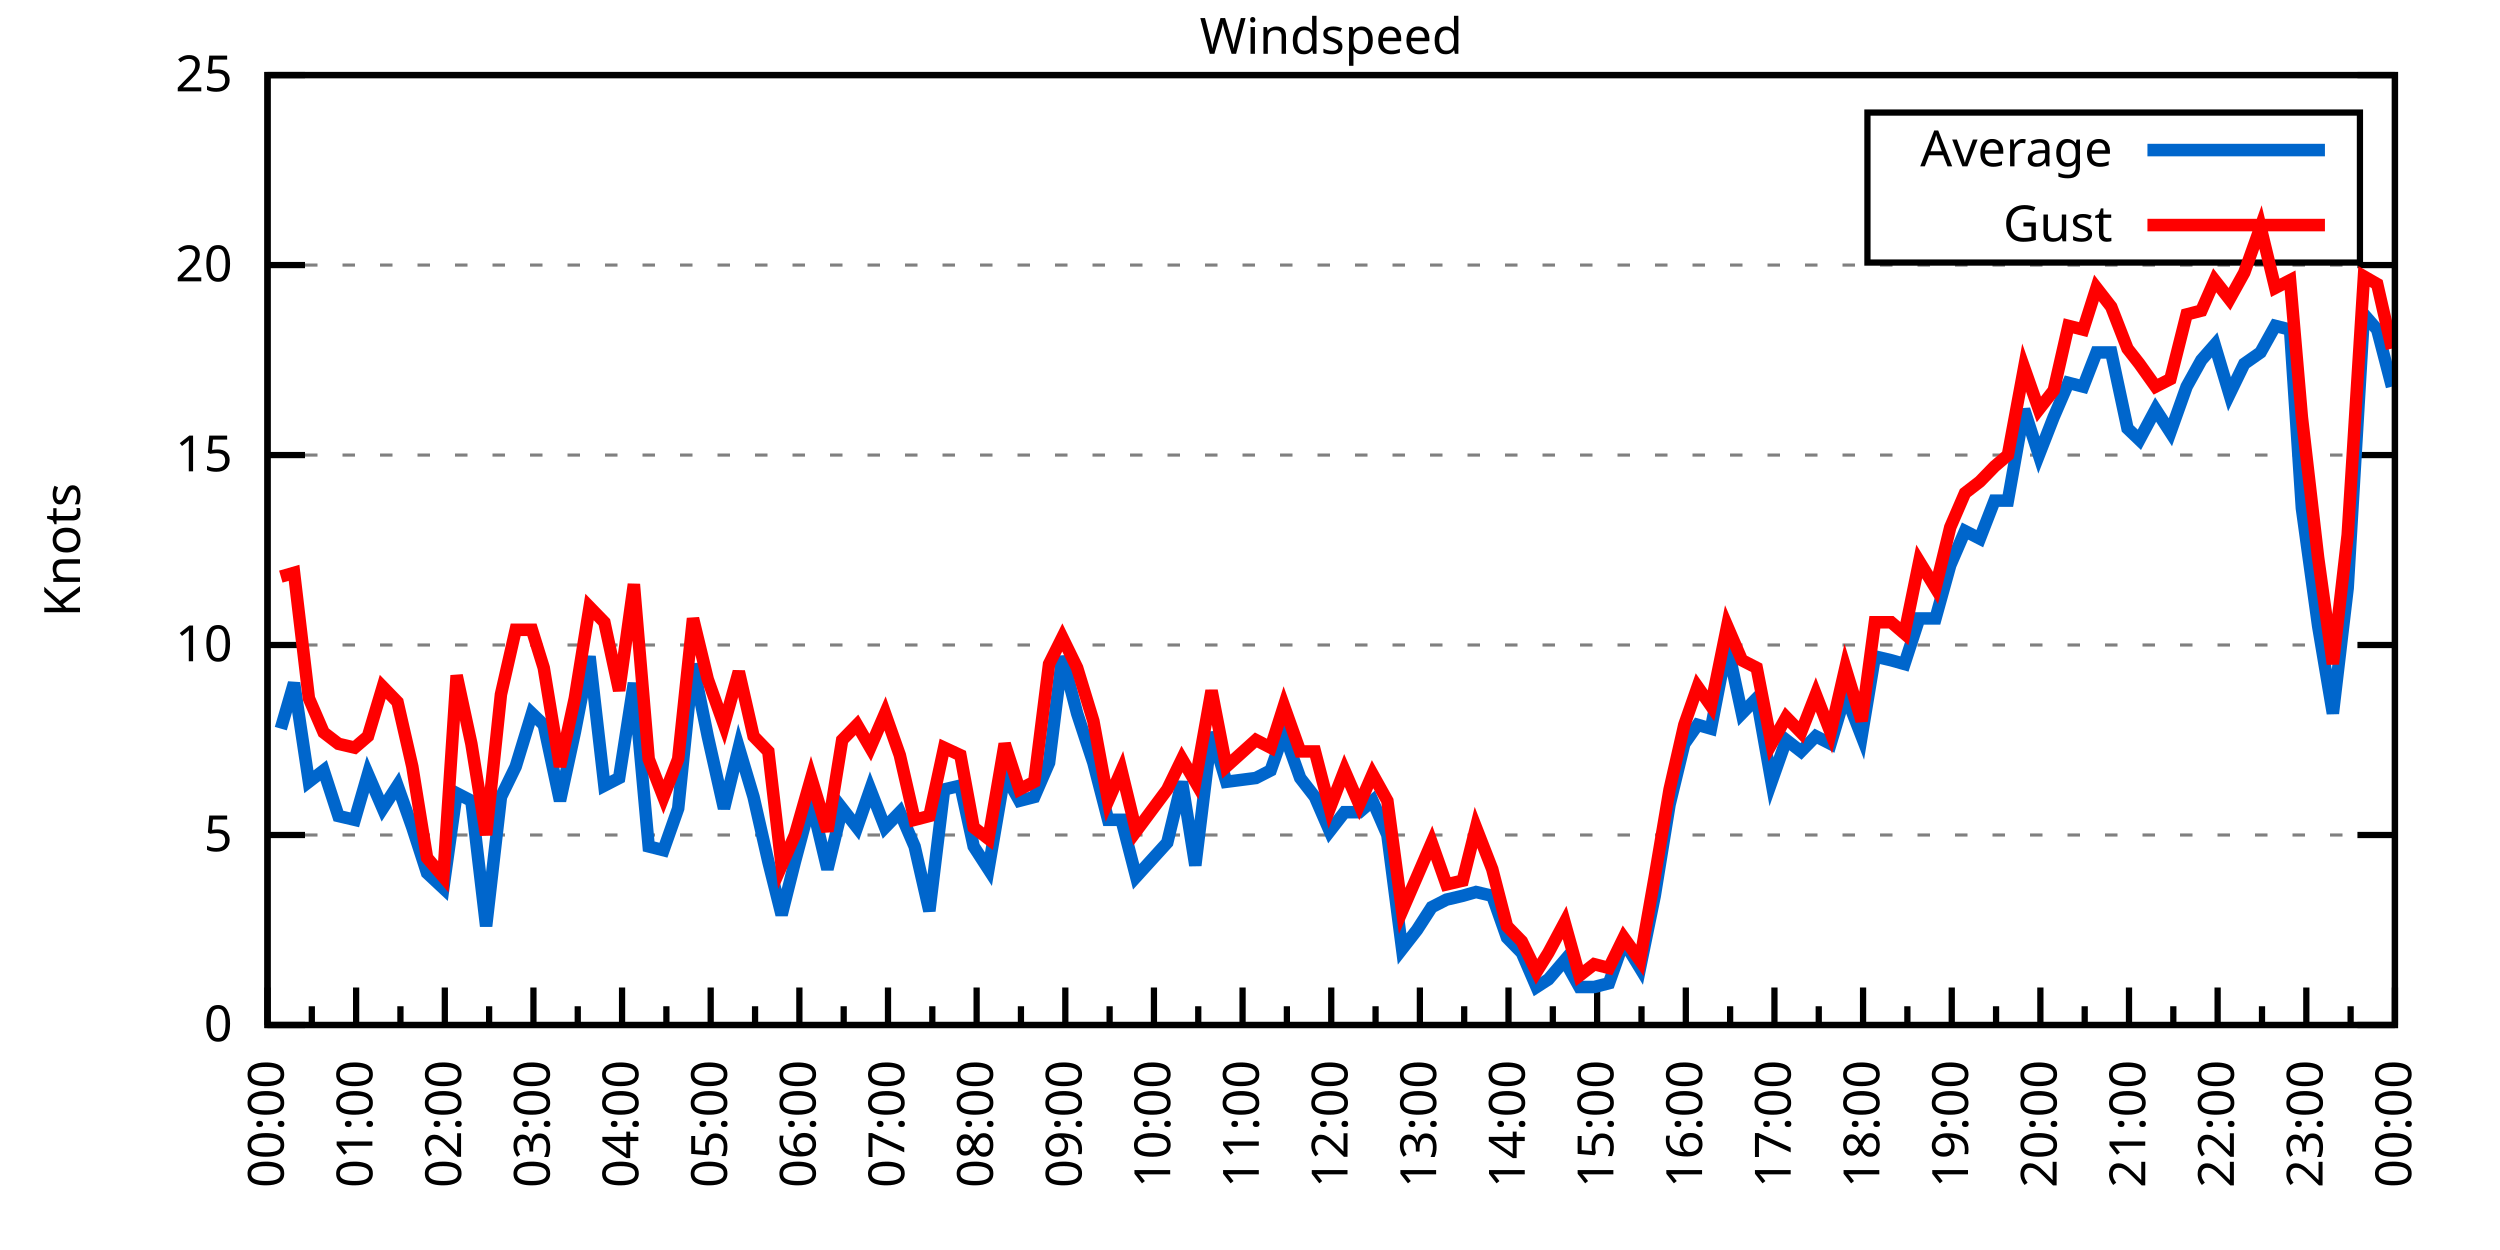
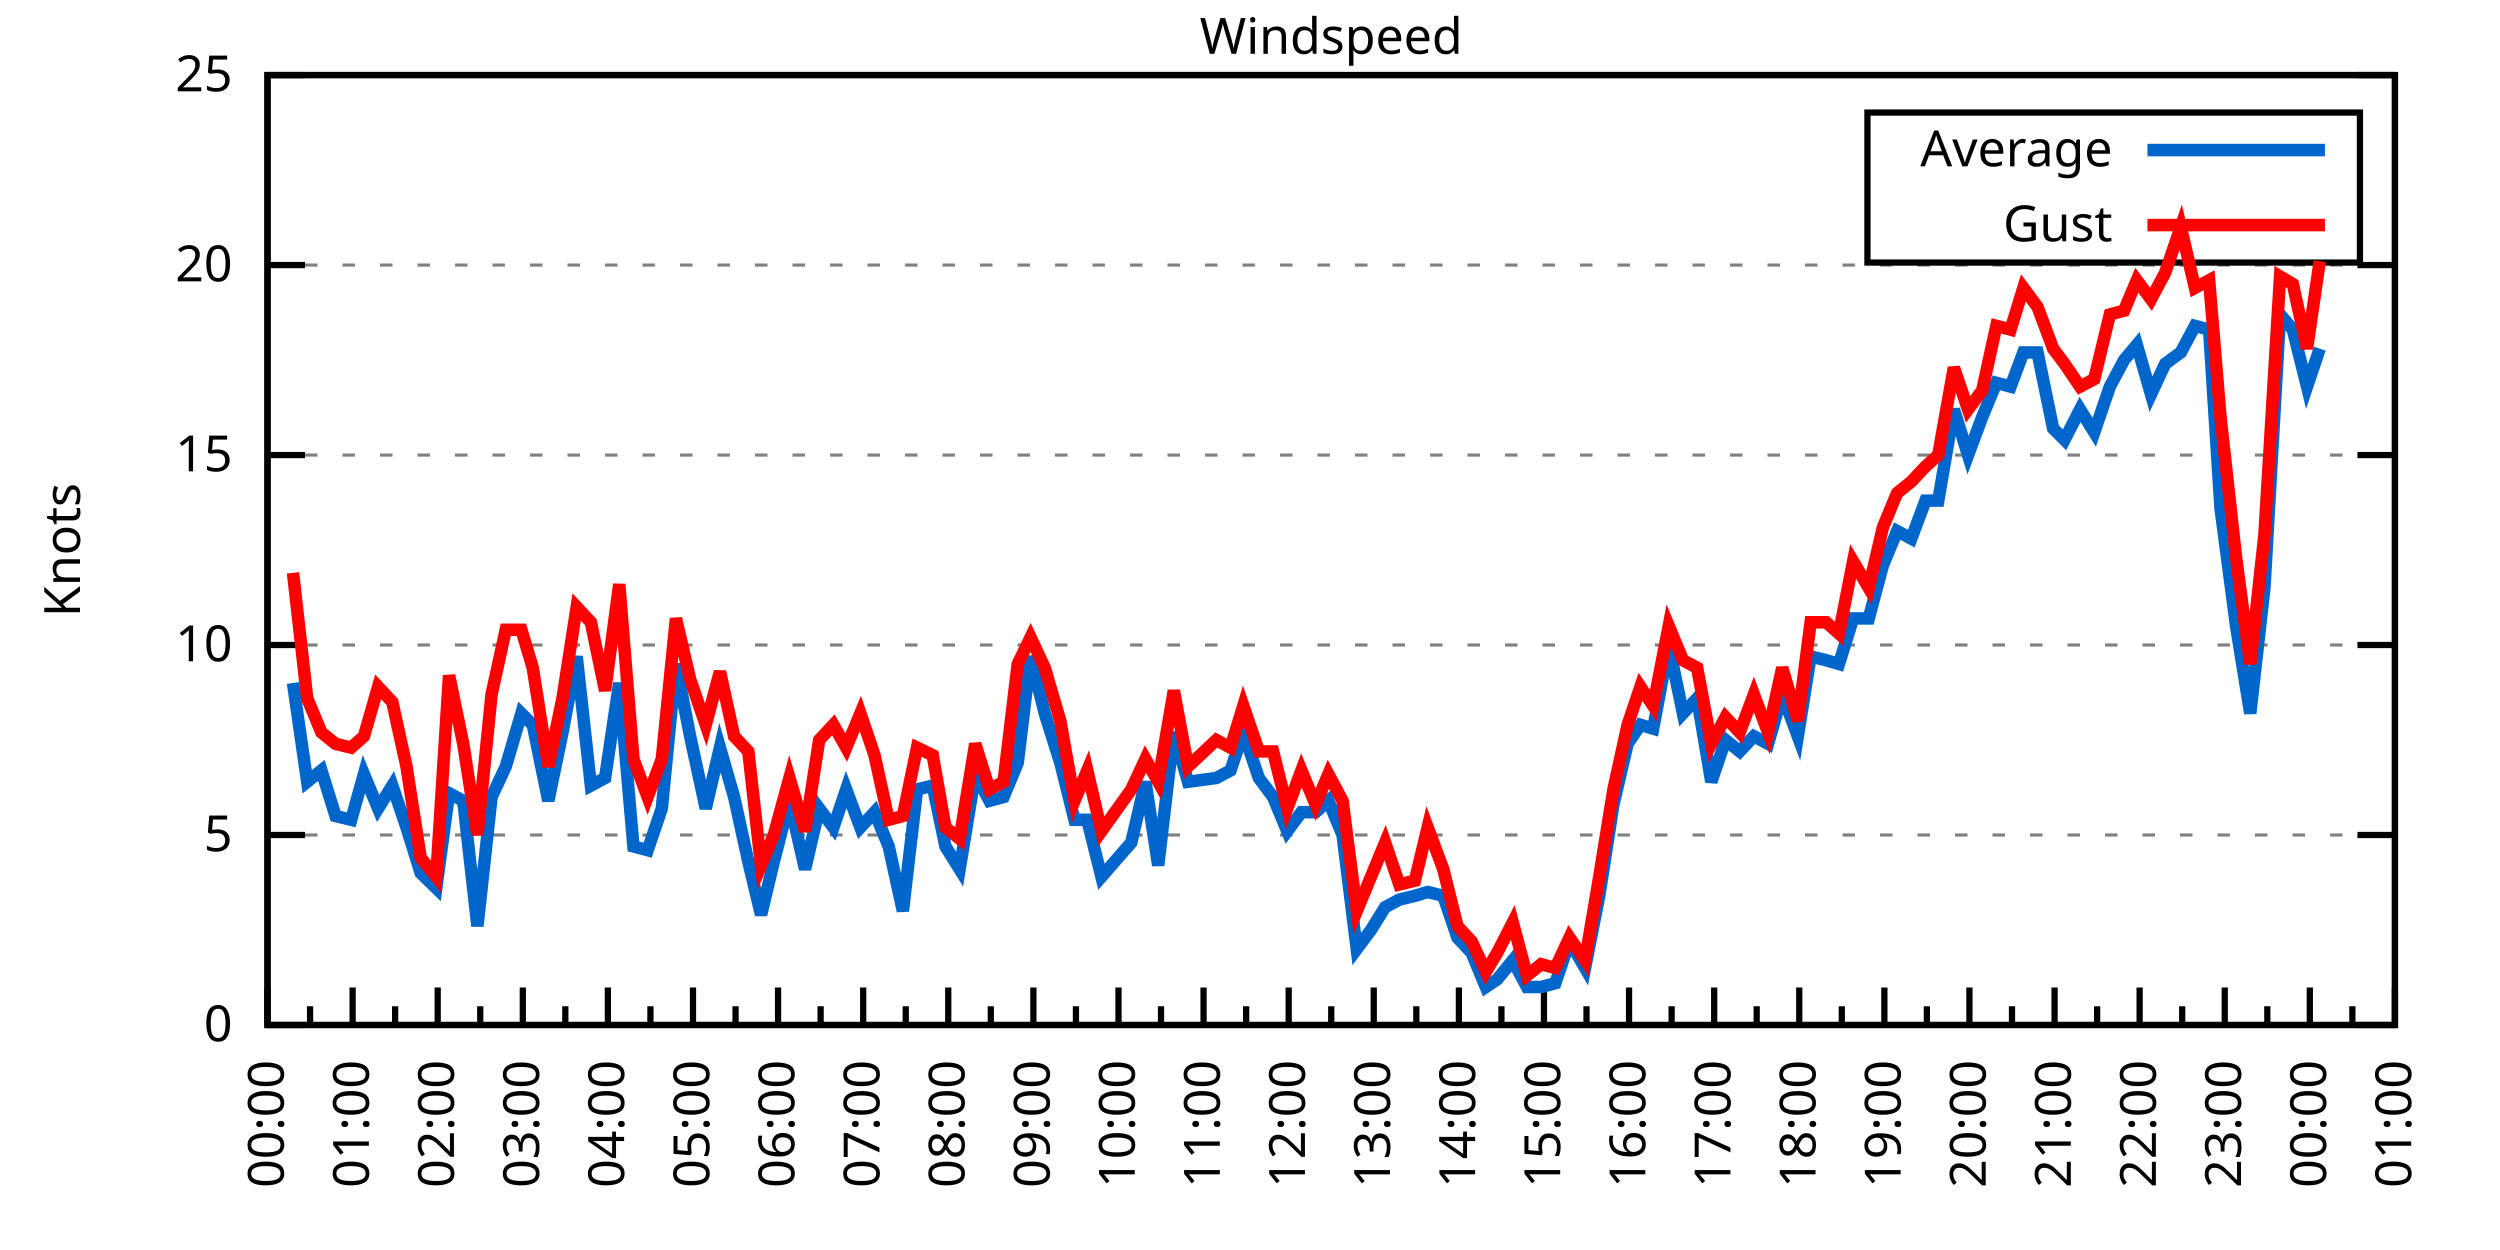
<svg xmlns="http://www.w3.org/2000/svg" xmlns:xlink="http://www.w3.org/1999/xlink" width="400" height="200" viewBox="0 0 400 200">
  <g id="gnuplot_canvas">
    <rect x="0" y="0" width="400" height="200" fill="none" />
    <defs>
      <circle id="gpDot" r="0.5" stroke-width="0.5" stroke="currentColor" />
      <path id="gpPt0" stroke-width="0.333" stroke="currentColor" d="M-1,0 h2 M0,-1 v2" />
      <path id="gpPt1" stroke-width="0.333" stroke="currentColor" d="M-1,-1 L1,1 M1,-1 L-1,1" />
      <path id="gpPt2" stroke-width="0.333" stroke="currentColor" d="M-1,0 L1,0 M0,-1 L0,1 M-1,-1 L1,1 M-1,1 L1,-1" />
      <rect id="gpPt3" stroke-width="0.333" stroke="currentColor" x="-1" y="-1" width="2" height="2" />
      <rect id="gpPt4" stroke-width="0.333" stroke="currentColor" fill="currentColor" x="-1" y="-1" width="2" height="2" />
      <circle id="gpPt5" stroke-width="0.333" stroke="currentColor" cx="0" cy="0" r="1" />
      <use xlink:href="#gpPt5" id="gpPt6" fill="currentColor" stroke="none" />
      <path id="gpPt7" stroke-width="0.333" stroke="currentColor" d="M0,-1.33 L-1.33,0.67 L1.33,0.67 z" />
      <use xlink:href="#gpPt7" id="gpPt8" fill="currentColor" stroke="none" />
      <use xlink:href="#gpPt7" id="gpPt9" stroke="currentColor" transform="rotate(180)" />
      <use xlink:href="#gpPt9" id="gpPt10" fill="currentColor" stroke="none" />
      <use xlink:href="#gpPt3" id="gpPt11" stroke="currentColor" transform="rotate(45)" />
      <use xlink:href="#gpPt11" id="gpPt12" fill="currentColor" stroke="none" />
      <path id="gpPt13" stroke-width="0.333" stroke="currentColor" d="M0,1.330 L1.265,0.411 L0.782,-1.067 L-0.782,-1.076 L-1.265,0.411 z" />
      <use xlink:href="#gpPt13" id="gpPt14" fill="currentColor" stroke="none" />
      <filter id="textbox" filterUnits="objectBoundingBox" x="0" y="0" height="1" width="1">
        <feFlood flood-color="white" flood-opacity="1" result="bgnd" />
        <feComposite in="SourceGraphic" in2="bgnd" operator="atop" />
      </filter>
      <filter id="greybox" filterUnits="objectBoundingBox" x="0" y="0" height="1" width="1">
        <feFlood flood-color="lightgrey" flood-opacity="1" result="grey" />
        <feComposite in="SourceGraphic" in2="grey" operator="atop" />
      </filter>
    </defs>
    <g fill="none" color="white" stroke="currentColor" stroke-width="1.00" stroke-linecap="butt" stroke-linejoin="miter">
</g>
    <g fill="none" color="black" stroke="currentColor" stroke-width="1.00" stroke-linecap="butt" stroke-linejoin="miter">
      <g stroke="none" shape-rendering="crispEdges">
        <polygon fill="rgb(255, 255, 255)" points="42.80,164.00 383.18,164.00 383.18,12.02 42.80,12.02 " />
      </g>
    </g>
    <g fill="none" color="black" stroke="currentColor" stroke-width="1.00" stroke-linecap="butt" stroke-linejoin="miter">
</g>
    <g fill="none" color="black" stroke="black" stroke-width="0.50" stroke-linecap="butt" stroke-linejoin="miter">
</g>
    <g fill="none" color="gray" stroke="currentColor" stroke-width="0.50" stroke-linecap="butt" stroke-linejoin="miter">
      <path stroke="gray" stroke-dasharray="2,4" class="gridline" d="M42.80,164.00 L383.19,164.00  " />
    </g>
    <g fill="none" color="gray" stroke="gray" stroke-width="1.00" stroke-linecap="butt" stroke-linejoin="miter">
</g>
    <g fill="none" color="black" stroke="currentColor" stroke-width="1.00" stroke-linecap="butt" stroke-linejoin="miter">
      <path stroke="black" d="M42.80,164.00 L48.80,164.00 M383.19,164.00 L377.19,164.00  " />
      <g transform="translate(37.20,166.60)" stroke="none" fill="black" font-family="Sans" font-size="8.00" text-anchor="end">
        <text>
          <tspan font-family="Sans"> 0</tspan>
        </text>
      </g>
    </g>
    <g fill="none" color="black" stroke="currentColor" stroke-width="1.00" stroke-linecap="butt" stroke-linejoin="miter">
</g>
    <g fill="none" color="black" stroke="black" stroke-width="0.50" stroke-linecap="butt" stroke-linejoin="miter">
</g>
    <g fill="none" color="gray" stroke="currentColor" stroke-width="0.50" stroke-linecap="butt" stroke-linejoin="miter">
      <path stroke="gray" stroke-dasharray="2,4" class="gridline" d="M42.80,133.60 L383.19,133.60  " />
    </g>
    <g fill="none" color="gray" stroke="gray" stroke-width="1.00" stroke-linecap="butt" stroke-linejoin="miter">
</g>
    <g fill="none" color="black" stroke="currentColor" stroke-width="1.00" stroke-linecap="butt" stroke-linejoin="miter">
      <path stroke="black" d="M42.80,133.60 L48.80,133.60 M383.19,133.60 L377.19,133.60  " />
      <g transform="translate(37.20,136.20)" stroke="none" fill="black" font-family="Sans" font-size="8.00" text-anchor="end">
        <text>
          <tspan font-family="Sans"> 5</tspan>
        </text>
      </g>
    </g>
    <g fill="none" color="black" stroke="currentColor" stroke-width="1.00" stroke-linecap="butt" stroke-linejoin="miter">
</g>
    <g fill="none" color="black" stroke="black" stroke-width="0.50" stroke-linecap="butt" stroke-linejoin="miter">
</g>
    <g fill="none" color="gray" stroke="currentColor" stroke-width="0.50" stroke-linecap="butt" stroke-linejoin="miter">
      <path stroke="gray" stroke-dasharray="2,4" class="gridline" d="M42.80,103.20 L383.19,103.20  " />
    </g>
    <g fill="none" color="gray" stroke="gray" stroke-width="1.00" stroke-linecap="butt" stroke-linejoin="miter">
</g>
    <g fill="none" color="black" stroke="currentColor" stroke-width="1.00" stroke-linecap="butt" stroke-linejoin="miter">
      <path stroke="black" d="M42.80,103.20 L48.80,103.20 M383.19,103.20 L377.19,103.20  " />
      <g transform="translate(37.20,105.80)" stroke="none" fill="black" font-family="Sans" font-size="8.00" text-anchor="end">
        <text>
          <tspan font-family="Sans"> 10</tspan>
        </text>
      </g>
    </g>
    <g fill="none" color="black" stroke="currentColor" stroke-width="1.00" stroke-linecap="butt" stroke-linejoin="miter">
</g>
    <g fill="none" color="black" stroke="black" stroke-width="0.50" stroke-linecap="butt" stroke-linejoin="miter">
</g>
    <g fill="none" color="gray" stroke="currentColor" stroke-width="0.50" stroke-linecap="butt" stroke-linejoin="miter">
      <path stroke="gray" stroke-dasharray="2,4" class="gridline" d="M42.80,72.81 L383.19,72.81  " />
    </g>
    <g fill="none" color="gray" stroke="gray" stroke-width="1.00" stroke-linecap="butt" stroke-linejoin="miter">
</g>
    <g fill="none" color="black" stroke="currentColor" stroke-width="1.00" stroke-linecap="butt" stroke-linejoin="miter">
      <path stroke="black" d="M42.80,72.81 L48.80,72.81 M383.19,72.81 L377.19,72.81  " />
      <g transform="translate(37.20,75.41)" stroke="none" fill="black" font-family="Sans" font-size="8.00" text-anchor="end">
        <text>
          <tspan font-family="Sans"> 15</tspan>
        </text>
      </g>
    </g>
    <g fill="none" color="black" stroke="currentColor" stroke-width="1.00" stroke-linecap="butt" stroke-linejoin="miter">
</g>
    <g fill="none" color="black" stroke="black" stroke-width="0.50" stroke-linecap="butt" stroke-linejoin="miter">
</g>
    <g fill="none" color="gray" stroke="currentColor" stroke-width="0.50" stroke-linecap="butt" stroke-linejoin="miter">
      <path stroke="gray" stroke-dasharray="2,4" class="gridline" d="M42.80,42.41 L383.19,42.41  " />
    </g>
    <g fill="none" color="gray" stroke="gray" stroke-width="1.00" stroke-linecap="butt" stroke-linejoin="miter">
</g>
    <g fill="none" color="black" stroke="currentColor" stroke-width="1.00" stroke-linecap="butt" stroke-linejoin="miter">
      <path stroke="black" d="M42.80,42.41 L48.80,42.41 M383.19,42.41 L377.19,42.41  " />
      <g transform="translate(37.20,45.01)" stroke="none" fill="black" font-family="Sans" font-size="8.00" text-anchor="end">
        <text>
          <tspan font-family="Sans"> 20</tspan>
        </text>
      </g>
    </g>
    <g fill="none" color="black" stroke="currentColor" stroke-width="1.00" stroke-linecap="butt" stroke-linejoin="miter">
</g>
    <g fill="none" color="black" stroke="black" stroke-width="0.50" stroke-linecap="butt" stroke-linejoin="miter">
</g>
    <g fill="none" color="gray" stroke="currentColor" stroke-width="0.50" stroke-linecap="butt" stroke-linejoin="miter">
      <path stroke="gray" stroke-dasharray="2,4" class="gridline" d="M42.80,12.01 L383.19,12.01  " />
    </g>
    <g fill="none" color="gray" stroke="gray" stroke-width="1.00" stroke-linecap="butt" stroke-linejoin="miter">
</g>
    <g fill="none" color="black" stroke="currentColor" stroke-width="1.00" stroke-linecap="butt" stroke-linejoin="miter">
      <path stroke="black" d="M42.80,12.01 L48.80,12.01 M383.19,12.01 L377.19,12.01  " />
      <g transform="translate(37.20,14.61)" stroke="none" fill="black" font-family="Sans" font-size="8.00" text-anchor="end">
        <text>
          <tspan font-family="Sans"> 25</tspan>
        </text>
      </g>
    </g>
    <g fill="none" color="black" stroke="currentColor" stroke-width="1.00" stroke-linecap="butt" stroke-linejoin="miter">
      <path stroke="black" d="M42.80,164.00 L42.80,158.00  " />
      <g transform="translate(45.40,169.60) rotate(270)" stroke="none" fill="black" font-family="Sans" font-size="8.00" text-anchor="end">
        <text>
          <tspan font-family="Sans">00:00</tspan>
        </text>
      </g>
    </g>
    <g fill="none" color="black" stroke="currentColor" stroke-width="1.00" stroke-linecap="butt" stroke-linejoin="miter">
-       <path stroke="black" d="M49.89,164.00 L49.89,161.00 M56.98,164.00 L56.98,158.00  " />
-       <g transform="translate(59.58,169.60) rotate(270)" stroke="none" fill="black" font-family="Sans" font-size="8.00" text-anchor="end">
+       <path stroke="black" d="M49.61,164.00 L49.61,161.00 M56.42,164.00 L56.42,158.00  " />
+       <g transform="translate(59.02,169.60) rotate(270)" stroke="none" fill="black" font-family="Sans" font-size="8.00" text-anchor="end">
        <text>
          <tspan font-family="Sans">01:00</tspan>
        </text>
      </g>
    </g>
    <g fill="none" color="black" stroke="currentColor" stroke-width="1.00" stroke-linecap="butt" stroke-linejoin="miter">
-       <path stroke="black" d="M64.07,164.00 L64.07,161.00 M71.17,164.00 L71.17,158.00  " />
-       <g transform="translate(73.77,169.60) rotate(270)" stroke="none" fill="black" font-family="Sans" font-size="8.00" text-anchor="end">
+       <path stroke="black" d="M63.22,164.00 L63.22,161.00 M70.03,164.00 L70.03,158.00  " />
+       <g transform="translate(72.63,169.60) rotate(270)" stroke="none" fill="black" font-family="Sans" font-size="8.00" text-anchor="end">
        <text>
          <tspan font-family="Sans">02:00</tspan>
        </text>
      </g>
    </g>
    <g fill="none" color="black" stroke="currentColor" stroke-width="1.00" stroke-linecap="butt" stroke-linejoin="miter">
-       <path stroke="black" d="M78.26,164.00 L78.26,161.00 M85.35,164.00 L85.35,158.00  " />
-       <g transform="translate(87.95,169.60) rotate(270)" stroke="none" fill="black" font-family="Sans" font-size="8.00" text-anchor="end">
+       <path stroke="black" d="M76.84,164.00 L76.84,161.00 M83.65,164.00 L83.65,158.00  " />
+       <g transform="translate(86.25,169.60) rotate(270)" stroke="none" fill="black" font-family="Sans" font-size="8.00" text-anchor="end">
        <text>
          <tspan font-family="Sans">03:00</tspan>
        </text>
      </g>
    </g>
    <g fill="none" color="black" stroke="currentColor" stroke-width="1.00" stroke-linecap="butt" stroke-linejoin="miter">
-       <path stroke="black" d="M92.44,164.00 L92.44,161.00 M99.53,164.00 L99.53,158.00  " />
-       <g transform="translate(102.13,169.60) rotate(270)" stroke="none" fill="black" font-family="Sans" font-size="8.00" text-anchor="end">
+       <path stroke="black" d="M90.45,164.00 L90.45,161.00 M97.26,164.00 L97.26,158.00  " />
+       <g transform="translate(99.86,169.60) rotate(270)" stroke="none" fill="black" font-family="Sans" font-size="8.00" text-anchor="end">
        <text>
          <tspan font-family="Sans">04:00</tspan>
        </text>
      </g>
    </g>
    <g fill="none" color="black" stroke="currentColor" stroke-width="1.00" stroke-linecap="butt" stroke-linejoin="miter">
-       <path stroke="black" d="M106.62,164.00 L106.62,161.00 M113.71,164.00 L113.71,158.00  " />
-       <g transform="translate(116.31,169.60) rotate(270)" stroke="none" fill="black" font-family="Sans" font-size="8.00" text-anchor="end">
+       <path stroke="black" d="M104.07,164.00 L104.07,161.00 M110.88,164.00 L110.88,158.00  " />
+       <g transform="translate(113.48,169.60) rotate(270)" stroke="none" fill="black" font-family="Sans" font-size="8.00" text-anchor="end">
        <text>
          <tspan font-family="Sans">05:00</tspan>
        </text>
      </g>
    </g>
    <g fill="none" color="black" stroke="currentColor" stroke-width="1.00" stroke-linecap="butt" stroke-linejoin="miter">
-       <path stroke="black" d="M120.81,164.00 L120.81,161.00 M127.90,164.00 L127.90,158.00  " />
-       <g transform="translate(130.50,169.60) rotate(270)" stroke="none" fill="black" font-family="Sans" font-size="8.00" text-anchor="end">
+       <path stroke="black" d="M117.69,164.00 L117.69,161.00 M124.49,164.00 L124.49,158.00  " />
+       <g transform="translate(127.09,169.60) rotate(270)" stroke="none" fill="black" font-family="Sans" font-size="8.00" text-anchor="end">
        <text>
          <tspan font-family="Sans">06:00</tspan>
        </text>
      </g>
    </g>
    <g fill="none" color="black" stroke="currentColor" stroke-width="1.00" stroke-linecap="butt" stroke-linejoin="miter">
-       <path stroke="black" d="M134.99,164.00 L134.99,161.00 M142.08,164.00 L142.08,158.00  " />
-       <g transform="translate(144.68,169.60) rotate(270)" stroke="none" fill="black" font-family="Sans" font-size="8.00" text-anchor="end">
+       <path stroke="black" d="M131.30,164.00 L131.30,161.00 M138.11,164.00 L138.11,158.00  " />
+       <g transform="translate(140.71,169.60) rotate(270)" stroke="none" fill="black" font-family="Sans" font-size="8.00" text-anchor="end">
        <text>
          <tspan font-family="Sans">07:00</tspan>
        </text>
      </g>
    </g>
    <g fill="none" color="black" stroke="currentColor" stroke-width="1.00" stroke-linecap="butt" stroke-linejoin="miter">
-       <path stroke="black" d="M149.17,164.00 L149.17,161.00 M156.26,164.00 L156.26,158.00  " />
-       <g transform="translate(158.86,169.60) rotate(270)" stroke="none" fill="black" font-family="Sans" font-size="8.00" text-anchor="end">
+       <path stroke="black" d="M144.92,164.00 L144.92,161.00 M151.72,164.00 L151.72,158.00  " />
+       <g transform="translate(154.32,169.60) rotate(270)" stroke="none" fill="black" font-family="Sans" font-size="8.00" text-anchor="end">
        <text>
          <tspan font-family="Sans">08:00</tspan>
        </text>
      </g>
    </g>
    <g fill="none" color="black" stroke="currentColor" stroke-width="1.00" stroke-linecap="butt" stroke-linejoin="miter">
-       <path stroke="black" d="M163.35,164.00 L163.35,161.00 M170.45,164.00 L170.45,158.00  " />
-       <g transform="translate(173.05,169.60) rotate(270)" stroke="none" fill="black" font-family="Sans" font-size="8.00" text-anchor="end">
+       <path stroke="black" d="M158.53,164.00 L158.53,161.00 M165.34,164.00 L165.34,158.00  " />
+       <g transform="translate(167.94,169.60) rotate(270)" stroke="none" fill="black" font-family="Sans" font-size="8.00" text-anchor="end">
        <text>
          <tspan font-family="Sans">09:00</tspan>
        </text>
      </g>
    </g>
    <g fill="none" color="black" stroke="currentColor" stroke-width="1.00" stroke-linecap="butt" stroke-linejoin="miter">
-       <path stroke="black" d="M177.54,164.00 L177.54,161.00 M184.63,164.00 L184.63,158.00  " />
-       <g transform="translate(187.23,169.60) rotate(270)" stroke="none" fill="black" font-family="Sans" font-size="8.00" text-anchor="end">
+       <path stroke="black" d="M172.15,164.00 L172.15,161.00 M178.96,164.00 L178.96,158.00  " />
+       <g transform="translate(181.56,169.60) rotate(270)" stroke="none" fill="black" font-family="Sans" font-size="8.00" text-anchor="end">
        <text>
          <tspan font-family="Sans">10:00</tspan>
        </text>
      </g>
    </g>
    <g fill="none" color="black" stroke="currentColor" stroke-width="1.00" stroke-linecap="butt" stroke-linejoin="miter">
-       <path stroke="black" d="M191.72,164.00 L191.72,161.00 M198.81,164.00 L198.81,158.00  " />
-       <g transform="translate(201.41,169.60) rotate(270)" stroke="none" fill="black" font-family="Sans" font-size="8.00" text-anchor="end">
+       <path stroke="black" d="M185.76,164.00 L185.76,161.00 M192.57,164.00 L192.57,158.00  " />
+       <g transform="translate(195.17,169.60) rotate(270)" stroke="none" fill="black" font-family="Sans" font-size="8.00" text-anchor="end">
        <text>
          <tspan font-family="Sans">11:00</tspan>
        </text>
      </g>
    </g>
    <g fill="none" color="black" stroke="currentColor" stroke-width="1.00" stroke-linecap="butt" stroke-linejoin="miter">
-       <path stroke="black" d="M205.90,164.00 L205.90,161.00 M213.00,164.00 L213.00,158.00  " />
-       <g transform="translate(215.60,169.60) rotate(270)" stroke="none" fill="black" font-family="Sans" font-size="8.00" text-anchor="end">
+       <path stroke="black" d="M199.38,164.00 L199.38,161.00 M206.19,164.00 L206.19,158.00  " />
+       <g transform="translate(208.79,169.60) rotate(270)" stroke="none" fill="black" font-family="Sans" font-size="8.00" text-anchor="end">
        <text>
          <tspan font-family="Sans">12:00</tspan>
        </text>
      </g>
    </g>
    <g fill="none" color="black" stroke="currentColor" stroke-width="1.00" stroke-linecap="butt" stroke-linejoin="miter">
-       <path stroke="black" d="M220.09,164.00 L220.09,161.00 M227.18,164.00 L227.18,158.00  " />
-       <g transform="translate(229.78,169.60) rotate(270)" stroke="none" fill="black" font-family="Sans" font-size="8.00" text-anchor="end">
+       <path stroke="black" d="M213.00,164.00 L213.00,161.00 M219.80,164.00 L219.80,158.00  " />
+       <g transform="translate(222.40,169.60) rotate(270)" stroke="none" fill="black" font-family="Sans" font-size="8.00" text-anchor="end">
        <text>
          <tspan font-family="Sans">13:00</tspan>
        </text>
      </g>
    </g>
    <g fill="none" color="black" stroke="currentColor" stroke-width="1.00" stroke-linecap="butt" stroke-linejoin="miter">
-       <path stroke="black" d="M234.27,164.00 L234.27,161.00 M241.36,164.00 L241.36,158.00  " />
-       <g transform="translate(243.96,169.60) rotate(270)" stroke="none" fill="black" font-family="Sans" font-size="8.00" text-anchor="end">
+       <path stroke="black" d="M226.61,164.00 L226.61,161.00 M233.42,164.00 L233.42,158.00  " />
+       <g transform="translate(236.02,169.60) rotate(270)" stroke="none" fill="black" font-family="Sans" font-size="8.00" text-anchor="end">
        <text>
          <tspan font-family="Sans">14:00</tspan>
        </text>
      </g>
    </g>
    <g fill="none" color="black" stroke="currentColor" stroke-width="1.00" stroke-linecap="butt" stroke-linejoin="miter">
-       <path stroke="black" d="M248.45,164.00 L248.45,161.00 M255.54,164.00 L255.54,158.00  " />
-       <g transform="translate(258.14,169.60) rotate(270)" stroke="none" fill="black" font-family="Sans" font-size="8.00" text-anchor="end">
+       <path stroke="black" d="M240.23,164.00 L240.23,161.00 M247.03,164.00 L247.03,158.00  " />
+       <g transform="translate(249.63,169.60) rotate(270)" stroke="none" fill="black" font-family="Sans" font-size="8.00" text-anchor="end">
        <text>
          <tspan font-family="Sans">15:00</tspan>
        </text>
      </g>
    </g>
    <g fill="none" color="black" stroke="currentColor" stroke-width="1.00" stroke-linecap="butt" stroke-linejoin="miter">
-       <path stroke="black" d="M262.64,164.00 L262.64,161.00 M269.73,164.00 L269.73,158.00  " />
-       <g transform="translate(272.33,169.60) rotate(270)" stroke="none" fill="black" font-family="Sans" font-size="8.00" text-anchor="end">
+       <path stroke="black" d="M253.84,164.00 L253.84,161.00 M260.65,164.00 L260.65,158.00  " />
+       <g transform="translate(263.25,169.60) rotate(270)" stroke="none" fill="black" font-family="Sans" font-size="8.00" text-anchor="end">
        <text>
          <tspan font-family="Sans">16:00</tspan>
        </text>
      </g>
    </g>
    <g fill="none" color="black" stroke="currentColor" stroke-width="1.00" stroke-linecap="butt" stroke-linejoin="miter">
-       <path stroke="black" d="M276.82,164.00 L276.82,161.00 M283.91,164.00 L283.91,158.00  " />
-       <g transform="translate(286.51,169.60) rotate(270)" stroke="none" fill="black" font-family="Sans" font-size="8.00" text-anchor="end">
+       <path stroke="black" d="M267.46,164.00 L267.46,161.00 M274.27,164.00 L274.27,158.00  " />
+       <g transform="translate(276.87,169.60) rotate(270)" stroke="none" fill="black" font-family="Sans" font-size="8.00" text-anchor="end">
        <text>
          <tspan font-family="Sans">17:00</tspan>
        </text>
      </g>
    </g>
    <g fill="none" color="black" stroke="currentColor" stroke-width="1.00" stroke-linecap="butt" stroke-linejoin="miter">
-       <path stroke="black" d="M291.00,164.00 L291.00,161.00 M298.09,164.00 L298.09,158.00  " />
-       <g transform="translate(300.69,169.60) rotate(270)" stroke="none" fill="black" font-family="Sans" font-size="8.00" text-anchor="end">
+       <path stroke="black" d="M281.07,164.00 L281.07,161.00 M287.88,164.00 L287.88,158.00  " />
+       <g transform="translate(290.48,169.60) rotate(270)" stroke="none" fill="black" font-family="Sans" font-size="8.00" text-anchor="end">
        <text>
          <tspan font-family="Sans">18:00</tspan>
        </text>
      </g>
    </g>
    <g fill="none" color="black" stroke="currentColor" stroke-width="1.00" stroke-linecap="butt" stroke-linejoin="miter">
-       <path stroke="black" d="M305.18,164.00 L305.18,161.00 M312.28,164.00 L312.28,158.00  " />
-       <g transform="translate(314.88,169.60) rotate(270)" stroke="none" fill="black" font-family="Sans" font-size="8.00" text-anchor="end">
+       <path stroke="black" d="M294.69,164.00 L294.69,161.00 M301.50,164.00 L301.50,158.00  " />
+       <g transform="translate(304.10,169.60) rotate(270)" stroke="none" fill="black" font-family="Sans" font-size="8.00" text-anchor="end">
        <text>
          <tspan font-family="Sans">19:00</tspan>
        </text>
      </g>
    </g>
    <g fill="none" color="black" stroke="currentColor" stroke-width="1.00" stroke-linecap="butt" stroke-linejoin="miter">
-       <path stroke="black" d="M319.37,164.00 L319.37,161.00 M326.46,164.00 L326.46,158.00  " />
-       <g transform="translate(329.06,169.60) rotate(270)" stroke="none" fill="black" font-family="Sans" font-size="8.00" text-anchor="end">
+       <path stroke="black" d="M308.30,164.00 L308.30,161.00 M315.11,164.00 L315.11,158.00  " />
+       <g transform="translate(317.71,169.60) rotate(270)" stroke="none" fill="black" font-family="Sans" font-size="8.00" text-anchor="end">
        <text>
          <tspan font-family="Sans">20:00</tspan>
        </text>
      </g>
    </g>
    <g fill="none" color="black" stroke="currentColor" stroke-width="1.00" stroke-linecap="butt" stroke-linejoin="miter">
-       <path stroke="black" d="M333.55,164.00 L333.55,161.00 M340.64,164.00 L340.64,158.00  " />
-       <g transform="translate(343.24,169.60) rotate(270)" stroke="none" fill="black" font-family="Sans" font-size="8.00" text-anchor="end">
+       <path stroke="black" d="M321.92,164.00 L321.92,161.00 M328.73,164.00 L328.73,158.00  " />
+       <g transform="translate(331.33,169.60) rotate(270)" stroke="none" fill="black" font-family="Sans" font-size="8.00" text-anchor="end">
        <text>
          <tspan font-family="Sans">21:00</tspan>
        </text>
      </g>
    </g>
    <g fill="none" color="black" stroke="currentColor" stroke-width="1.00" stroke-linecap="butt" stroke-linejoin="miter">
-       <path stroke="black" d="M347.73,164.00 L347.73,161.00 M354.82,164.00 L354.82,158.00  " />
-       <g transform="translate(357.42,169.60) rotate(270)" stroke="none" fill="black" font-family="Sans" font-size="8.00" text-anchor="end">
+       <path stroke="black" d="M335.54,164.00 L335.54,161.00 M342.34,164.00 L342.34,158.00  " />
+       <g transform="translate(344.94,169.60) rotate(270)" stroke="none" fill="black" font-family="Sans" font-size="8.00" text-anchor="end">
        <text>
          <tspan font-family="Sans">22:00</tspan>
        </text>
      </g>
    </g>
    <g fill="none" color="black" stroke="currentColor" stroke-width="1.00" stroke-linecap="butt" stroke-linejoin="miter">
-       <path stroke="black" d="M361.92,164.00 L361.92,161.00 M369.01,164.00 L369.01,158.00  " />
-       <g transform="translate(371.61,169.60) rotate(270)" stroke="none" fill="black" font-family="Sans" font-size="8.00" text-anchor="end">
+       <path stroke="black" d="M349.15,164.00 L349.15,161.00 M355.96,164.00 L355.96,158.00  " />
+       <g transform="translate(358.56,169.60) rotate(270)" stroke="none" fill="black" font-family="Sans" font-size="8.00" text-anchor="end">
        <text>
          <tspan font-family="Sans">23:00</tspan>
        </text>
      </g>
    </g>
    <g fill="none" color="black" stroke="currentColor" stroke-width="1.00" stroke-linecap="butt" stroke-linejoin="miter">
-       <path stroke="black" d="M376.10,164.00 L376.10,161.00 M383.19,164.00 L383.19,158.00  " />
+       <path stroke="black" d="M362.77,164.00 L362.77,161.00 M369.57,164.00 L369.57,158.00  " />
+       <g transform="translate(372.17,169.60) rotate(270)" stroke="none" fill="black" font-family="Sans" font-size="8.00" text-anchor="end">
+         <text>
+           <tspan font-family="Sans">00:00</tspan>
+         </text>
+       </g>
+     </g>
+     <g fill="none" color="black" stroke="currentColor" stroke-width="1.00" stroke-linecap="butt" stroke-linejoin="miter">
+       <path stroke="black" d="M376.38,164.00 L376.38,161.00 M383.19,164.00 L383.19,158.00  " />
      <g transform="translate(385.79,169.60) rotate(270)" stroke="none" fill="black" font-family="Sans" font-size="8.00" text-anchor="end">
        <text>
-           <tspan font-family="Sans">00:00</tspan>
+           <tspan font-family="Sans">01:00</tspan>
        </text>
      </g>
    </g>
    <g fill="none" color="black" stroke="currentColor" stroke-width="1.00" stroke-linecap="butt" stroke-linejoin="miter">
</g>
    <g fill="none" color="black" stroke="currentColor" stroke-width="1.00" stroke-linecap="butt" stroke-linejoin="miter">
      <path stroke="black" d="M42.80,12.01 L42.80,164.00 L383.19,164.00 L383.19,12.01 L42.80,12.01 Z  " />
    </g>
    <g fill="none" color="black" stroke="currentColor" stroke-width="1.00" stroke-linecap="butt" stroke-linejoin="miter">
      <g transform="translate(12.80,88.01) rotate(270)" stroke="none" fill="black" font-family="Sans" font-size="8.00" text-anchor="middle">
        <text>
          <tspan font-family="Sans">Knots</tspan>
        </text>
      </g>
    </g>
    <g fill="none" color="black" stroke="currentColor" stroke-width="1.00" stroke-linecap="butt" stroke-linejoin="miter">
</g>
    <g fill="none" color="black" stroke="currentColor" stroke-width="1.00" stroke-linecap="butt" stroke-linejoin="miter">
      <path stroke="black" d="M298.79,42.01 L298.79,18.01 L377.59,18.01 L377.59,42.01 L298.79,42.01 Z  " />
    </g>
    <g id="Windspeed_plot_1">
      <g fill="none" color="white" stroke="black" stroke-width="2.00" stroke-linecap="butt" stroke-linejoin="miter">
</g>
      <g fill="none" color="black" stroke="currentColor" stroke-width="2.00" stroke-linecap="butt" stroke-linejoin="miter">
        <g transform="translate(337.99,26.61)" stroke="none" fill="black" font-family="Sans" font-size="8.00" text-anchor="end">
          <text>
            <tspan font-family="Sans">Average</tspan>
          </text>
        </g>
      </g>
      <g fill="none" color="black" stroke="currentColor" stroke-width="2.00" stroke-linecap="butt" stroke-linejoin="miter">
-         <path stroke="rgb(  0, 102, 204)" d="M343.59,24.01 L371.99,24.01 M44.93,116.58 L47.05,109.28 L49.42,125.09 L51.78,123.27 L54.15,130.56 L56.75,131.17   L58.87,123.87 L61.24,129.35 L63.60,125.70 L65.97,132.39 L68.33,139.68 L70.93,142.11 L73.06,126.91 L75.42,128.13   L77.78,148.19 L80.15,127.52 L82.51,122.66 L85.11,114.15 L87.00,115.97 L89.60,128.13 L91.97,117.19 L94.33,105.03   L96.70,125.70 L99.06,124.48 L101.42,109.28 L103.79,135.43 L106.15,136.03 L108.51,129.35 L110.88,106.24 L113.24,117.80   L115.84,129.35 L118.21,119.62 L120.57,127.52 L122.93,137.86 L125.06,146.37 L127.19,137.86 L129.79,128.13 L132.39,139.07   L134.75,129.35 L137.12,132.39 L139.24,126.31 L141.61,132.39 L143.97,129.95 L146.34,135.43 L148.70,145.76 L151.06,126.31   L153.66,125.70 L155.79,135.43 L158.15,139.07 L160.75,123.87 L163.12,128.13 L165.48,127.52 L167.85,122.05 L169.97,105.03   L172.34,114.15 L174.94,122.05 L177.30,131.17 L179.43,131.17 L181.79,140.29 L186.76,134.82 L189.12,125.09 L191.25,138.47   L193.85,117.19 L196.21,125.09 L200.94,124.48 L203.30,123.27 L205.43,117.19 L208.03,124.48 L210.39,127.52 L212.76,132.99   L215.12,129.95 L217.49,129.95 L219.61,128.13 L221.98,133.60 L224.34,151.84 L226.71,148.80 L229.07,145.15 L231.43,143.94   L234.03,143.33 L236.16,142.72 L238.76,143.33 L241.12,150.02 L243.49,152.45 L245.85,157.92 L247.74,156.70 L250.34,153.66   L252.71,157.92 L255.07,157.92 L257.43,157.31 L259.80,150.62 L262.40,154.88 L264.76,143.33 L267.13,128.74 L269.49,119.01   L271.62,115.97 L273.75,116.58 L276.35,103.20 L278.71,114.15 L281.07,111.72 L283.44,125.09 L285.80,118.40 L288.16,120.23   L290.53,117.80 L292.89,119.01 L295.26,111.11 L297.86,117.80 L299.98,105.03 L302.58,105.64 L304.71,106.24 L307.08,98.95   L309.68,98.95 L312.04,90.44 L314.40,84.97 L316.77,86.18 L319.13,80.10 L321.26,80.10 L323.86,65.51 L326.22,72.81   L328.59,66.73 L330.95,61.25 L333.31,61.86 L335.44,56.39 L337.80,56.39 L340.40,68.55 L342.30,70.37 L344.90,65.51   L347.26,69.16 L349.86,61.86 L352.22,57.61 L354.35,55.18 L356.72,63.08 L359.08,58.21 L361.68,56.39 L364.04,52.14   L366.41,52.74 L368.30,81.32 L370.90,100.16 L373.26,114.15 L375.63,94.08 L378.23,50.31 L380.35,52.74 L382.72,61.86    " />
+         <path stroke="rgb(  0, 102, 204)" d="M343.59,24.01 L371.99,24.01 M46.88,109.28 L49.15,125.09 L51.42,123.27 L53.69,130.56 L56.19,131.17 L58.23,123.87   L60.50,129.35 L62.77,125.70 L65.04,132.39 L67.31,139.68 L69.80,142.11 L71.85,126.91 L74.12,128.13 L76.39,148.19   L78.65,127.52 L80.92,122.66 L83.42,114.15 L85.24,115.97 L87.73,128.13 L90.00,117.19 L92.27,105.03 L94.54,125.70   L96.81,124.48 L99.08,109.28 L101.35,135.43 L103.62,136.03 L105.89,129.35 L108.15,106.24 L110.42,117.80 L112.92,129.35   L115.19,119.62 L117.46,127.52 L119.73,137.86 L121.77,146.37 L123.81,137.86 L126.31,128.13 L128.81,139.07 L131.07,129.35   L133.34,132.39 L135.39,126.31 L137.66,132.39 L139.92,129.95 L142.19,135.43 L144.46,145.76 L146.73,126.31 L149.23,125.70   L151.27,135.43 L153.54,139.07 L156.04,123.87 L158.31,128.13 L160.57,127.52 L162.84,122.05 L164.89,105.03 L167.16,114.15   L169.65,122.05 L171.92,131.17 L173.96,131.17 L176.23,140.29 L181.00,134.82 L183.27,125.09 L185.31,138.47 L187.81,117.19   L190.08,125.09 L194.61,124.48 L196.88,123.27 L198.93,117.19 L201.42,124.48 L203.69,127.52 L205.96,132.99 L208.23,129.95   L210.50,129.95 L212.54,128.13 L214.81,133.60 L217.08,151.84 L219.35,148.80 L221.62,145.15 L223.89,143.94 L226.38,143.33   L228.43,142.72 L230.92,143.33 L233.19,150.02 L235.46,152.45 L237.73,157.92 L239.55,156.70 L242.04,153.66 L244.31,157.92   L246.58,157.92 L248.85,157.31 L251.12,150.62 L253.61,154.88 L255.88,143.33 L258.15,128.74 L260.42,119.01 L262.47,115.97   L264.51,116.58 L267.00,103.20 L269.27,114.15 L271.54,111.72 L273.81,125.09 L276.08,118.40 L278.35,120.23 L280.62,117.80   L282.89,119.01 L285.16,111.11 L287.65,117.80 L289.70,105.03 L292.19,105.64 L294.23,106.24 L296.50,98.95 L299.00,98.95   L301.27,90.44 L303.54,84.97 L305.81,86.18 L308.08,80.10 L310.12,80.10 L312.62,65.51 L314.89,72.81 L317.15,66.73   L319.42,61.25 L321.69,61.86 L323.74,56.39 L326.00,56.39 L328.50,68.55 L330.32,70.37 L332.81,65.51 L335.08,69.16   L337.58,61.86 L339.85,57.61 L341.89,55.18 L344.16,63.08 L346.43,58.21 L348.92,56.39 L351.19,52.14 L353.46,52.74   L355.28,81.32 L357.77,100.16 L360.04,114.15 L362.31,94.08 L364.81,50.31 L366.85,52.74 L369.12,61.86 L371.16,55.78    " />
      </g>
    </g>
    <g id="Windspeed_plot_2">
      <g fill="none" color="black" stroke="currentColor" stroke-width="2.00" stroke-linecap="butt" stroke-linejoin="miter">
        <g transform="translate(337.99,38.61)" stroke="none" fill="black" font-family="Sans" font-size="8.00" text-anchor="end">
          <text>
            <tspan font-family="Sans">Gust</tspan>
          </text>
        </g>
      </g>
      <g fill="none" color="black" stroke="currentColor" stroke-width="2.00" stroke-linecap="butt" stroke-linejoin="miter">
-         <path stroke="rgb(255,   0,   0)" d="M343.59,36.01 L371.99,36.01 M44.93,92.26 L47.05,91.65 L49.42,111.72 L51.78,117.19 L54.15,119.01 L56.75,119.62   L58.87,117.80 L61.24,109.89 L63.60,112.32 L65.97,122.66 L68.33,137.25 L70.93,140.29 L73.06,108.07 L75.42,119.01   L77.78,133.60 L80.15,111.11 L82.51,100.77 L85.11,100.77 L87.00,106.85 L89.60,122.66 L91.97,111.72 L94.33,97.12   L96.70,99.56 L99.06,110.50 L101.42,93.48 L103.79,121.44 L106.15,127.52 L108.51,121.44 L110.88,98.95 L113.24,108.68   L115.84,115.97 L118.21,107.46 L120.57,117.80 L122.93,120.23 L125.06,138.47 L127.19,133.60 L129.79,124.48 L132.39,132.99   L134.75,118.40 L137.12,115.97 L139.24,119.62 L141.61,114.15 L143.97,120.83 L146.34,131.17 L148.70,130.56 L151.06,119.62   L153.66,120.83 L155.79,132.39 L158.15,134.21 L160.75,119.01 L163.12,126.31 L165.48,125.09 L167.85,106.24 L169.97,101.99   L172.34,106.85 L174.94,115.36 L177.30,128.13 L179.43,123.27 L181.79,132.99 L186.76,126.31 L189.12,121.44 L191.25,125.09   L193.85,110.50 L196.21,122.66 L200.94,118.40 L203.30,119.62 L205.43,112.93 L208.03,120.23 L210.39,120.23 L212.76,129.35   L215.12,123.27 L217.49,128.74 L219.61,123.87 L221.98,128.13 L224.34,145.76 L226.71,140.29 L229.07,134.82 L231.43,141.51   L234.03,140.90 L236.16,132.39 L238.76,139.07 L241.12,148.19 L243.49,150.62 L245.85,155.49 L247.74,152.45 L250.34,147.59   L252.71,156.10 L255.07,154.27 L257.43,154.88 L259.80,150.02 L262.40,153.66 L264.76,140.29 L267.13,126.31 L269.49,115.97   L271.62,109.89 L273.75,112.93 L276.35,100.16 L278.71,105.64 L281.07,106.85 L283.44,119.01 L285.80,114.76 L288.16,117.19   L290.53,111.11 L292.89,117.19 L295.26,106.85 L297.86,115.36 L299.98,99.56 L302.58,99.56 L304.71,101.38 L307.08,89.83   L309.68,94.08 L312.04,84.36 L314.40,78.89 L316.77,77.06 L319.13,74.63 L321.26,72.81 L323.86,58.82 L326.22,65.51   L328.59,62.47 L330.95,52.14 L333.31,52.74 L335.44,46.06 L337.80,49.10 L340.40,55.78 L342.30,58.21 L344.90,61.86   L347.26,60.65 L349.86,50.31 L352.22,49.70 L354.35,44.84 L356.72,47.88 L359.08,43.62 L361.68,36.33 L364.04,46.06   L366.41,44.84 L368.30,66.73 L370.90,89.22 L373.26,106.24 L375.63,85.57 L378.23,44.23 L380.35,45.45 L382.72,55.78    " />
+         <path stroke="rgb(255,   0,   0)" d="M343.59,36.01 L371.99,36.01 M46.88,91.65 L49.15,111.72 L51.42,117.19 L53.69,119.01 L56.19,119.62 L58.23,117.80   L60.50,109.89 L62.77,112.32 L65.04,122.66 L67.31,137.25 L69.80,140.29 L71.85,108.07 L74.12,119.01 L76.39,133.60   L78.65,111.11 L80.92,100.77 L83.42,100.77 L85.24,106.85 L87.73,122.66 L90.00,111.72 L92.27,97.12 L94.54,99.56   L96.81,110.50 L99.08,93.48 L101.35,121.44 L103.62,127.52 L105.89,121.44 L108.15,98.95 L110.42,108.68 L112.92,115.97   L115.19,107.46 L117.46,117.80 L119.73,120.23 L121.77,138.47 L123.81,133.60 L126.31,124.48 L128.81,132.99 L131.07,118.40   L133.34,115.97 L135.39,119.62 L137.66,114.15 L139.92,120.83 L142.19,131.17 L144.46,130.56 L146.73,119.62 L149.23,120.83   L151.27,132.39 L153.54,134.21 L156.04,119.01 L158.31,126.31 L160.57,125.09 L162.84,106.24 L164.89,101.99 L167.16,106.85   L169.65,115.36 L171.92,128.13 L173.96,123.27 L176.23,132.99 L181.00,126.31 L183.27,121.44 L185.31,125.09 L187.81,110.50   L190.08,122.66 L194.61,118.40 L196.88,119.62 L198.93,112.93 L201.42,120.23 L203.69,120.23 L205.96,129.35 L208.23,123.27   L210.50,128.74 L212.54,123.87 L214.81,128.13 L217.08,145.76 L219.35,140.29 L221.62,134.82 L223.89,141.51 L226.38,140.90   L228.43,132.39 L230.92,139.07 L233.19,148.19 L235.46,150.62 L237.73,155.49 L239.55,152.45 L242.04,147.59 L244.31,156.10   L246.58,154.27 L248.85,154.88 L251.12,150.02 L253.61,153.66 L255.88,140.29 L258.15,126.31 L260.42,115.97 L262.47,109.89   L264.51,112.93 L267.00,100.16 L269.27,105.64 L271.54,106.85 L273.81,119.01 L276.08,114.76 L278.35,117.19 L280.62,111.11   L282.89,117.19 L285.16,106.85 L287.65,115.36 L289.70,99.56 L292.19,99.56 L294.23,101.38 L296.50,89.83 L299.00,94.08   L301.27,84.36 L303.54,78.89 L305.81,77.06 L308.08,74.63 L310.12,72.81 L312.62,58.82 L314.89,65.51 L317.15,62.47   L319.42,52.14 L321.69,52.74 L323.74,46.06 L326.00,49.10 L328.50,55.78 L330.32,58.21 L332.81,61.86 L335.08,60.65   L337.58,50.31 L339.85,49.70 L341.89,44.84 L344.16,47.88 L346.43,43.62 L348.92,36.33 L351.19,46.06 L353.46,44.84   L355.28,66.73 L357.77,89.22 L360.04,106.24 L362.31,85.57 L364.81,44.23 L366.85,45.45 L369.12,55.78 L371.16,41.80    " />
      </g>
    </g>
    <g fill="none" color="black" stroke="currentColor" stroke-width="2.00" stroke-linecap="butt" stroke-linejoin="miter">
</g>
    <g fill="none" color="black" stroke="black" stroke-width="1.00" stroke-linecap="butt" stroke-linejoin="miter">
</g>
    <g fill="none" color="black" stroke="currentColor" stroke-width="1.00" stroke-linecap="butt" stroke-linejoin="miter">
      <path stroke="black" d="M42.80,12.01 L42.80,164.00 L383.19,164.00 L383.19,12.01 L42.80,12.01 Z  " />
    </g>
    <g fill="none" color="black" stroke="currentColor" stroke-width="1.00" stroke-linecap="butt" stroke-linejoin="miter">
      <g transform="translate(212.99,8.61)" stroke="none" fill="black" font-family="Sans" font-size="8.00" text-anchor="middle">
        <text>
          <tspan font-family="Sans">Windspeed</tspan>
        </text>
      </g>
    </g>
    <g fill="none" color="black" stroke="currentColor" stroke-width="1.00" stroke-linecap="butt" stroke-linejoin="miter">
</g>
  </g>
</svg>
